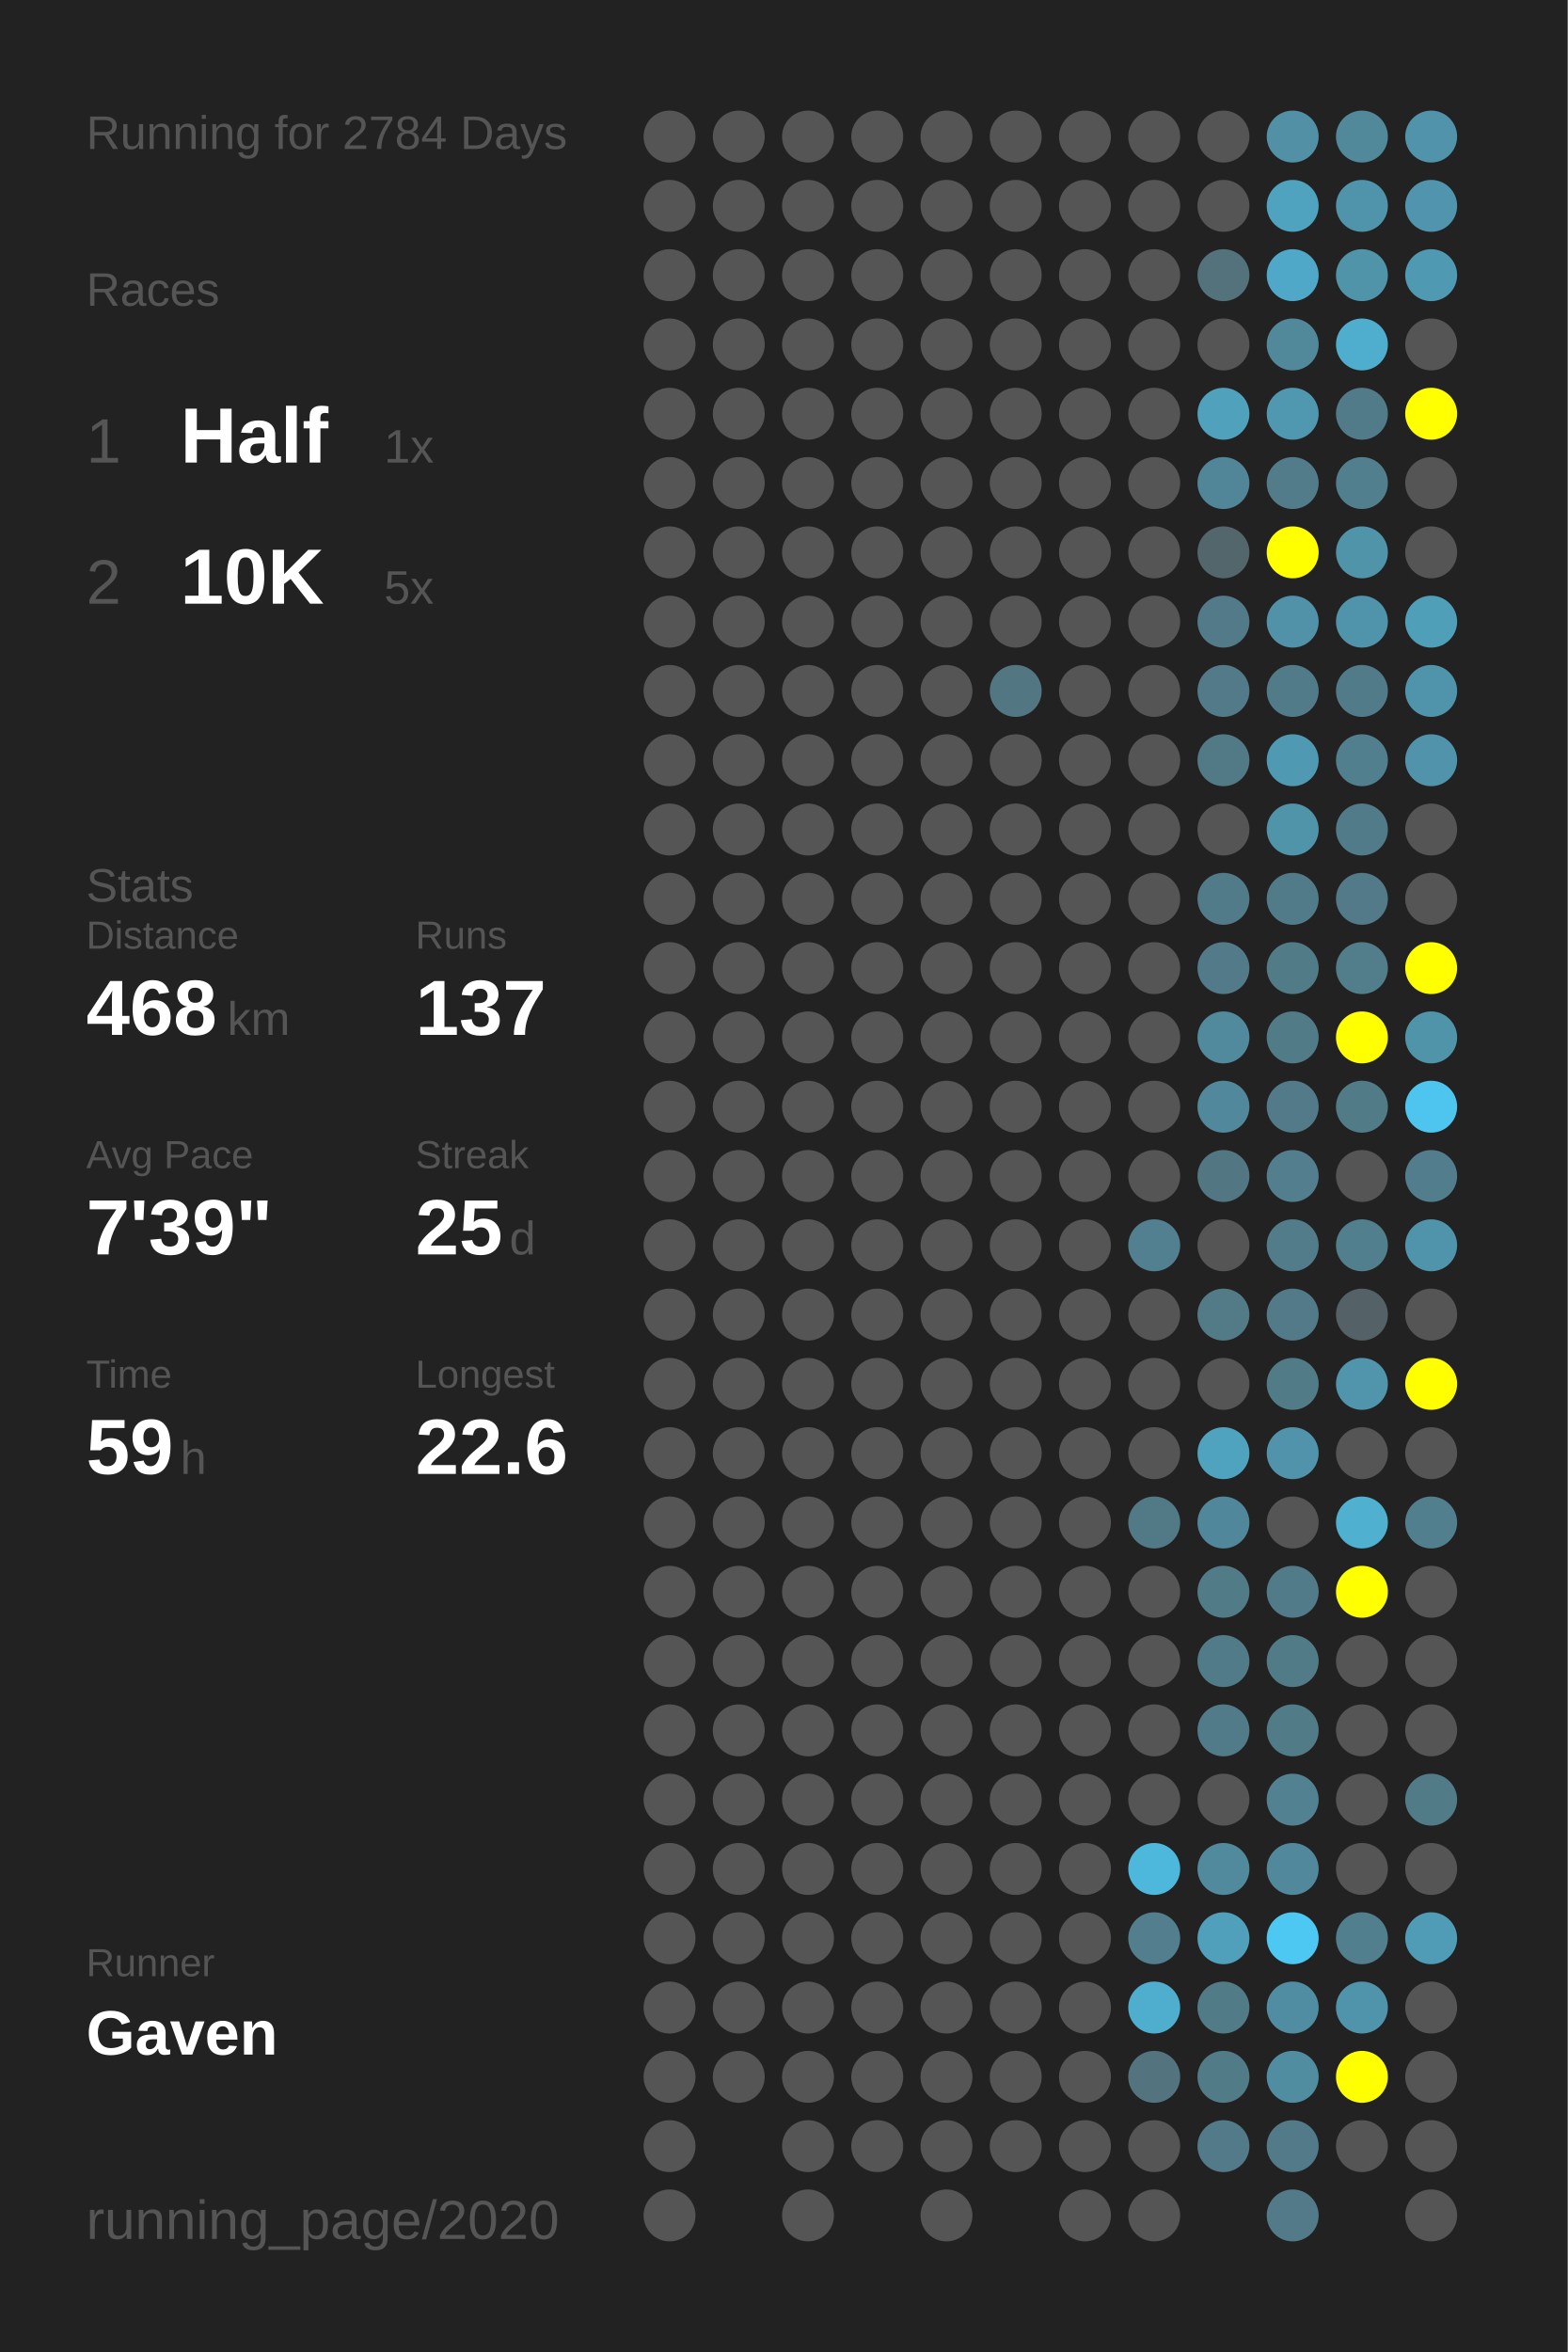
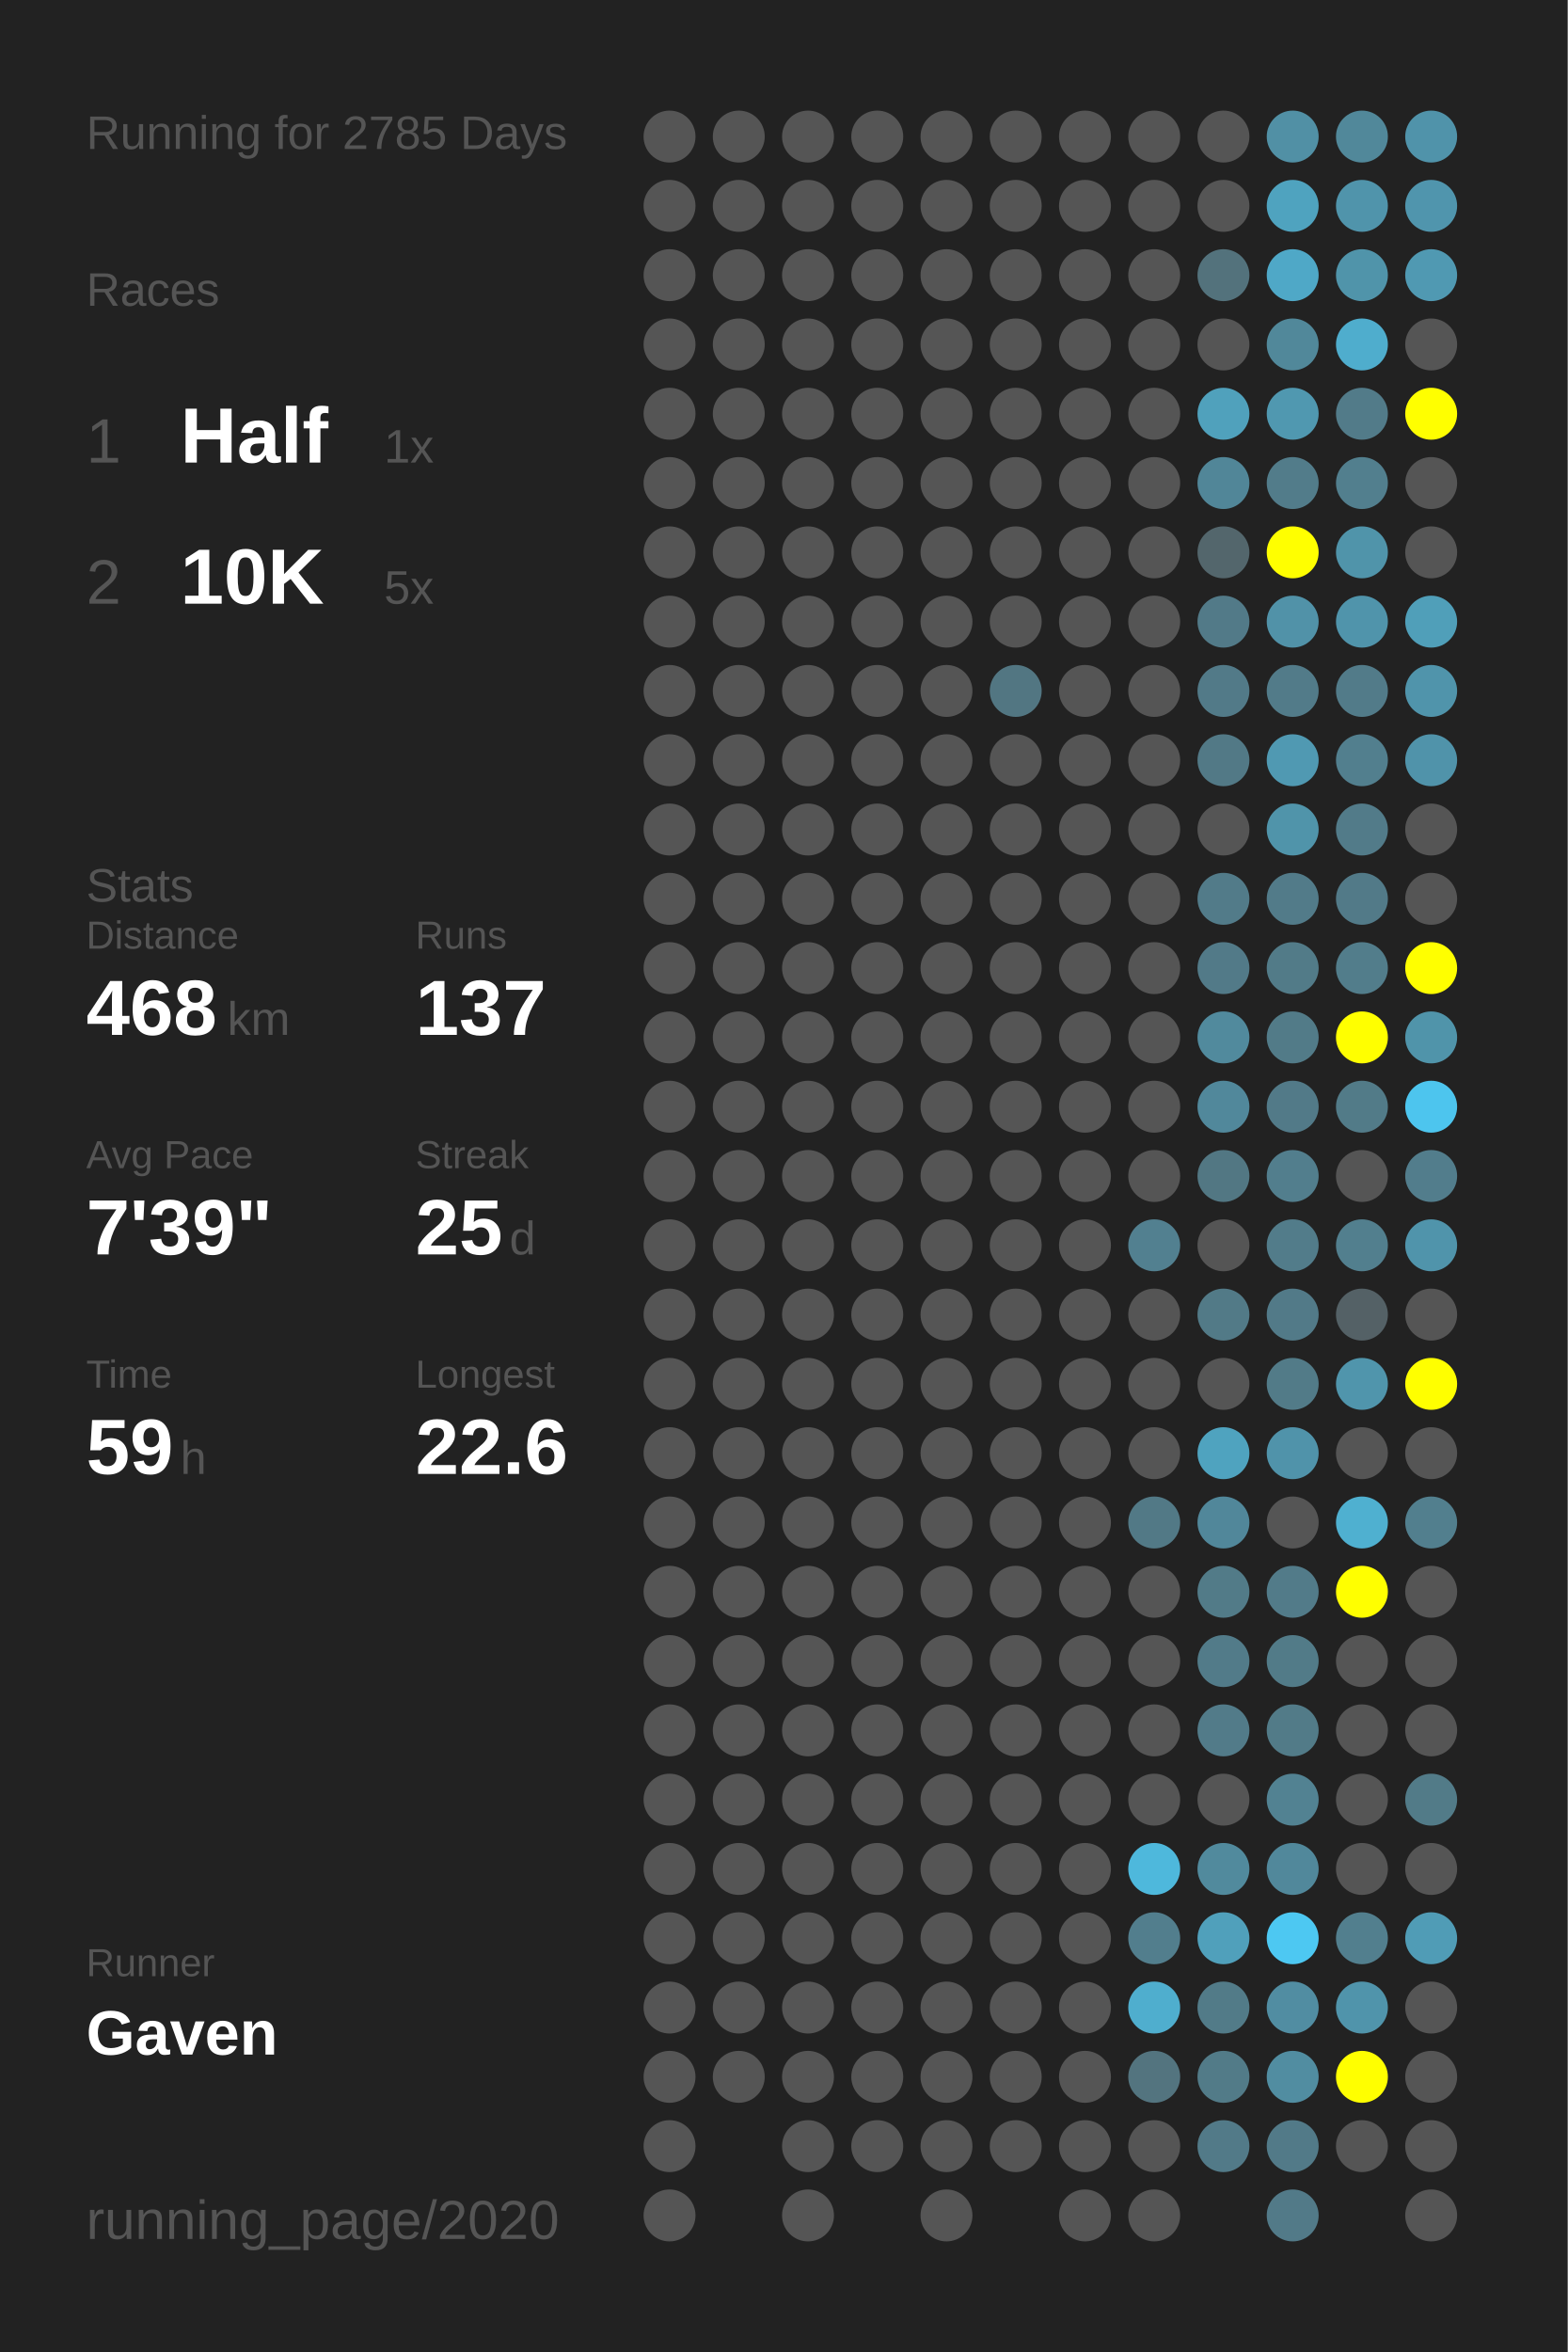
<svg xmlns="http://www.w3.org/2000/svg" baseProfile="full" height="300mm" version="1.1" viewBox="0,0,200,300" width="200mm">
  <defs />
  <rect fill="#222222" height="300" width="200" x="0" y="0" />
-   <text fill="#555555" style="font-size:6px; font-family:Arial;" x="11" y="19">Running for 2784 Days</text>
+   <text fill="#555555" style="font-size:6px; font-family:Arial;" x="11" y="19">Running for 2785 Days</text>
  <text fill="#555555" style="font-size:6px; font-family:Arial;" x="11" y="39">Races</text>
  <text fill="#555555" style="font-size:8px; font-family:Arial;" x="11" y="59">1</text>
  <text fill="#FFFFFF" style="font-size:10px; font-family:Arial; font-weight:bold;" x="23" y="59">Half</text>
  <text fill="#555555" style="font-size:6px; font-family:Arial;" x="49" y="59">1x</text>
  <text fill="#555555" style="font-size:8px; font-family:Arial;" x="11" y="77">2</text>
  <text fill="#FFFFFF" style="font-size:10px; font-family:Arial; font-weight:bold;" x="23" y="77">10K</text>
  <text fill="#555555" style="font-size:6px; font-family:Arial;" x="49" y="77">5x</text>
  <text fill="#555555" style="font-size:6px; font-family:Arial;" x="11" y="115">Stats</text>
  <text fill="#555555" style="font-size:5px; font-family:Arial;" x="11" y="121">Distance</text>
  <text fill="#FFFFFF" style="font-size:10px; font-family:Arial; font-weight:bold;" x="11" y="132">468</text>
  <text fill="#555555" style="font-size:6px; font-family:Arial;" x="29" y="132">km</text>
  <text fill="#555555" style="font-size:5px; font-family:Arial;" x="53" y="121">Runs</text>
  <text fill="#FFFFFF" style="font-size:10px; font-family:Arial; font-weight:bold;" x="53" y="132">137</text>
  <text fill="#555555" style="font-size:5px; font-family:Arial;" x="11" y="149">Avg Pace</text>
  <text fill="#FFFFFF" style="font-size:10px; font-family:Arial; font-weight:bold;" x="11" y="160">7'39"</text>
  <text fill="#555555" style="font-size:5px; font-family:Arial;" x="53" y="149">Streak</text>
  <text fill="#FFFFFF" style="font-size:10px; font-family:Arial; font-weight:bold;" x="53" y="160">25</text>
  <text fill="#555555" style="font-size:6px; font-family:Arial;" x="65" y="160">d</text>
  <text fill="#555555" style="font-size:5px; font-family:Arial;" x="11" y="177">Time</text>
  <text fill="#FFFFFF" style="font-size:10px; font-family:Arial; font-weight:bold;" x="11" y="188">59</text>
  <text fill="#555555" style="font-size:6px; font-family:Arial;" x="23" y="188">h</text>
  <text fill="#555555" style="font-size:5px; font-family:Arial;" x="53" y="177">Longest</text>
  <text fill="#FFFFFF" style="font-size:10px; font-family:Arial; font-weight:bold;" x="53" y="188">22.6</text>
  <text fill="#555555" style="font-size:5px; font-family:Arial;" x="11" y="252.065">Runner</text>
  <text fill="#FFFFFF" style="font-size:8px; font-family:Arial; font-weight:bold;" x="11" y="262.065">Gaven</text>
  <text fill="#555555" style="font-size:7px; font-family:Arial;" x="11" y="285.581">running_page/2020</text>
  <circle cx="85.417" cy="17.419" fill="#555555" r="3.312" />
  <circle cx="85.417" cy="26.258" fill="#555555" r="3.312" />
  <circle cx="85.417" cy="35.097" fill="#555555" r="3.312" />
  <circle cx="85.417" cy="43.935" fill="#555555" r="3.312" />
  <circle cx="85.417" cy="52.774" fill="#555555" r="3.312" />
  <circle cx="85.417" cy="61.613" fill="#555555" r="3.312" />
  <circle cx="85.417" cy="70.452" fill="#555555" r="3.312" />
  <circle cx="85.417" cy="79.29" fill="#555555" r="3.312" />
  <circle cx="85.417" cy="88.129" fill="#555555" r="3.312" />
  <circle cx="85.417" cy="96.968" fill="#555555" r="3.312" />
  <circle cx="85.417" cy="105.806" fill="#555555" r="3.312" />
  <circle cx="85.417" cy="114.645" fill="#555555" r="3.312" />
  <circle cx="85.417" cy="123.484" fill="#555555" r="3.312" />
  <circle cx="85.417" cy="132.323" fill="#555555" r="3.312" />
  <circle cx="85.417" cy="141.161" fill="#555555" r="3.312" />
  <circle cx="85.417" cy="150" fill="#555555" r="3.312" />
  <circle cx="85.417" cy="158.839" fill="#555555" r="3.312" />
  <circle cx="85.417" cy="167.677" fill="#555555" r="3.312" />
  <circle cx="85.417" cy="176.516" fill="#555555" r="3.312" />
  <circle cx="85.417" cy="185.355" fill="#555555" r="3.312" />
  <circle cx="85.417" cy="194.194" fill="#555555" r="3.312" />
  <circle cx="85.417" cy="203.032" fill="#555555" r="3.312" />
  <circle cx="85.417" cy="211.871" fill="#555555" r="3.312" />
  <circle cx="85.417" cy="220.71" fill="#555555" r="3.312" />
  <circle cx="85.417" cy="229.548" fill="#555555" r="3.312" />
  <circle cx="85.417" cy="238.387" fill="#555555" r="3.312" />
  <circle cx="85.417" cy="247.226" fill="#555555" r="3.312" />
  <circle cx="85.417" cy="256.065" fill="#555555" r="3.312" />
  <circle cx="85.417" cy="264.903" fill="#555555" r="3.312" />
  <circle cx="85.417" cy="273.742" fill="#555555" r="3.312" />
  <circle cx="85.417" cy="282.581" fill="#555555" r="3.312" />
  <circle cx="94.25" cy="17.419" fill="#555555" r="3.312" />
  <circle cx="94.25" cy="26.258" fill="#555555" r="3.312" />
  <circle cx="94.25" cy="35.097" fill="#555555" r="3.312" />
  <circle cx="94.25" cy="43.935" fill="#555555" r="3.312" />
  <circle cx="94.25" cy="52.774" fill="#555555" r="3.312" />
  <circle cx="94.25" cy="61.613" fill="#555555" r="3.312" />
  <circle cx="94.25" cy="70.452" fill="#555555" r="3.312" />
  <circle cx="94.25" cy="79.29" fill="#555555" r="3.312" />
  <circle cx="94.25" cy="88.129" fill="#555555" r="3.312" />
  <circle cx="94.25" cy="96.968" fill="#555555" r="3.312" />
  <circle cx="94.25" cy="105.806" fill="#555555" r="3.312" />
  <circle cx="94.25" cy="114.645" fill="#555555" r="3.312" />
  <circle cx="94.25" cy="123.484" fill="#555555" r="3.312" />
  <circle cx="94.25" cy="132.323" fill="#555555" r="3.312" />
  <circle cx="94.25" cy="141.161" fill="#555555" r="3.312" />
  <circle cx="94.25" cy="150" fill="#555555" r="3.312" />
  <circle cx="94.25" cy="158.839" fill="#555555" r="3.312" />
  <circle cx="94.25" cy="167.677" fill="#555555" r="3.312" />
  <circle cx="94.25" cy="176.516" fill="#555555" r="3.312" />
  <circle cx="94.25" cy="185.355" fill="#555555" r="3.312" />
  <circle cx="94.25" cy="194.194" fill="#555555" r="3.312" />
  <circle cx="94.25" cy="203.032" fill="#555555" r="3.312" />
  <circle cx="94.25" cy="211.871" fill="#555555" r="3.312" />
  <circle cx="94.25" cy="220.71" fill="#555555" r="3.312" />
  <circle cx="94.25" cy="229.548" fill="#555555" r="3.312" />
  <circle cx="94.25" cy="238.387" fill="#555555" r="3.312" />
  <circle cx="94.25" cy="247.226" fill="#555555" r="3.312" />
  <circle cx="94.25" cy="256.065" fill="#555555" r="3.312" />
  <circle cx="94.25" cy="264.903" fill="#555555" r="3.312" />
  <circle cx="103.083" cy="17.419" fill="#555555" r="3.312" />
  <circle cx="103.083" cy="26.258" fill="#555555" r="3.312" />
  <circle cx="103.083" cy="35.097" fill="#555555" r="3.312" />
  <circle cx="103.083" cy="43.935" fill="#555555" r="3.312" />
  <circle cx="103.083" cy="52.774" fill="#555555" r="3.312" />
  <circle cx="103.083" cy="61.613" fill="#555555" r="3.312" />
  <circle cx="103.083" cy="70.452" fill="#555555" r="3.312" />
  <circle cx="103.083" cy="79.29" fill="#555555" r="3.312" />
  <circle cx="103.083" cy="88.129" fill="#555555" r="3.312" />
  <circle cx="103.083" cy="96.968" fill="#555555" r="3.312" />
  <circle cx="103.083" cy="105.806" fill="#555555" r="3.312" />
  <circle cx="103.083" cy="114.645" fill="#555555" r="3.312" />
  <circle cx="103.083" cy="123.484" fill="#555555" r="3.312" />
  <circle cx="103.083" cy="132.323" fill="#555555" r="3.312" />
  <circle cx="103.083" cy="141.161" fill="#555555" r="3.312" />
  <circle cx="103.083" cy="150" fill="#555555" r="3.312" />
  <circle cx="103.083" cy="158.839" fill="#555555" r="3.312" />
  <circle cx="103.083" cy="167.677" fill="#555555" r="3.312" />
  <circle cx="103.083" cy="176.516" fill="#555555" r="3.312" />
  <circle cx="103.083" cy="185.355" fill="#555555" r="3.312" />
  <circle cx="103.083" cy="194.194" fill="#555555" r="3.312" />
  <circle cx="103.083" cy="203.032" fill="#555555" r="3.312" />
  <circle cx="103.083" cy="211.871" fill="#555555" r="3.312" />
  <circle cx="103.083" cy="220.71" fill="#555555" r="3.312" />
  <circle cx="103.083" cy="229.548" fill="#555555" r="3.312" />
  <circle cx="103.083" cy="238.387" fill="#555555" r="3.312" />
  <circle cx="103.083" cy="247.226" fill="#555555" r="3.312" />
  <circle cx="103.083" cy="256.065" fill="#555555" r="3.312" />
  <circle cx="103.083" cy="264.903" fill="#555555" r="3.312" />
  <circle cx="103.083" cy="273.742" fill="#555555" r="3.312" />
  <circle cx="103.083" cy="282.581" fill="#555555" r="3.312" />
  <circle cx="111.917" cy="17.419" fill="#555555" r="3.312" />
  <circle cx="111.917" cy="26.258" fill="#555555" r="3.312" />
  <circle cx="111.917" cy="35.097" fill="#555555" r="3.312" />
  <circle cx="111.917" cy="43.935" fill="#555555" r="3.312" />
  <circle cx="111.917" cy="52.774" fill="#555555" r="3.312" />
  <circle cx="111.917" cy="61.613" fill="#555555" r="3.312" />
  <circle cx="111.917" cy="70.452" fill="#555555" r="3.312" />
  <circle cx="111.917" cy="79.29" fill="#555555" r="3.312" />
  <circle cx="111.917" cy="88.129" fill="#555555" r="3.312" />
  <circle cx="111.917" cy="96.968" fill="#555555" r="3.312" />
  <circle cx="111.917" cy="105.806" fill="#555555" r="3.312" />
  <circle cx="111.917" cy="114.645" fill="#555555" r="3.312" />
  <circle cx="111.917" cy="123.484" fill="#555555" r="3.312" />
  <circle cx="111.917" cy="132.323" fill="#555555" r="3.312" />
  <circle cx="111.917" cy="141.161" fill="#555555" r="3.312" />
  <circle cx="111.917" cy="150" fill="#555555" r="3.312" />
  <circle cx="111.917" cy="158.839" fill="#555555" r="3.312" />
  <circle cx="111.917" cy="167.677" fill="#555555" r="3.312" />
  <circle cx="111.917" cy="176.516" fill="#555555" r="3.312" />
  <circle cx="111.917" cy="185.355" fill="#555555" r="3.312" />
  <circle cx="111.917" cy="194.194" fill="#555555" r="3.312" />
  <circle cx="111.917" cy="203.032" fill="#555555" r="3.312" />
  <circle cx="111.917" cy="211.871" fill="#555555" r="3.312" />
  <circle cx="111.917" cy="220.71" fill="#555555" r="3.312" />
  <circle cx="111.917" cy="229.548" fill="#555555" r="3.312" />
  <circle cx="111.917" cy="238.387" fill="#555555" r="3.312" />
  <circle cx="111.917" cy="247.226" fill="#555555" r="3.312" />
  <circle cx="111.917" cy="256.065" fill="#555555" r="3.312" />
  <circle cx="111.917" cy="264.903" fill="#555555" r="3.312" />
  <circle cx="111.917" cy="273.742" fill="#555555" r="3.312" />
  <circle cx="120.75" cy="17.419" fill="#555555" r="3.312" />
  <circle cx="120.75" cy="26.258" fill="#555555" r="3.312" />
  <circle cx="120.75" cy="35.097" fill="#555555" r="3.312" />
  <circle cx="120.75" cy="43.935" fill="#555555" r="3.312" />
  <circle cx="120.75" cy="52.774" fill="#555555" r="3.312" />
  <circle cx="120.75" cy="61.613" fill="#555555" r="3.312" />
  <circle cx="120.75" cy="70.452" fill="#555555" r="3.312" />
  <circle cx="120.75" cy="79.29" fill="#555555" r="3.312" />
  <circle cx="120.75" cy="88.129" fill="#555555" r="3.312" />
  <circle cx="120.75" cy="96.968" fill="#555555" r="3.312" />
  <circle cx="120.75" cy="105.806" fill="#555555" r="3.312" />
  <circle cx="120.75" cy="114.645" fill="#555555" r="3.312" />
  <circle cx="120.75" cy="123.484" fill="#555555" r="3.312" />
  <circle cx="120.75" cy="132.323" fill="#555555" r="3.312" />
  <circle cx="120.75" cy="141.161" fill="#555555" r="3.312" />
  <circle cx="120.75" cy="150" fill="#555555" r="3.312" />
  <circle cx="120.75" cy="158.839" fill="#555555" r="3.312" />
  <circle cx="120.75" cy="167.677" fill="#555555" r="3.312" />
  <circle cx="120.75" cy="176.516" fill="#555555" r="3.312" />
  <circle cx="120.75" cy="185.355" fill="#555555" r="3.312" />
  <circle cx="120.75" cy="194.194" fill="#555555" r="3.312" />
  <circle cx="120.75" cy="203.032" fill="#555555" r="3.312" />
  <circle cx="120.75" cy="211.871" fill="#555555" r="3.312" />
  <circle cx="120.75" cy="220.71" fill="#555555" r="3.312" />
  <circle cx="120.75" cy="229.548" fill="#555555" r="3.312" />
  <circle cx="120.75" cy="238.387" fill="#555555" r="3.312" />
  <circle cx="120.75" cy="247.226" fill="#555555" r="3.312" />
  <circle cx="120.75" cy="256.065" fill="#555555" r="3.312" />
  <circle cx="120.75" cy="264.903" fill="#555555" r="3.312" />
  <circle cx="120.75" cy="273.742" fill="#555555" r="3.312" />
  <circle cx="120.75" cy="282.581" fill="#555555" r="3.312" />
  <circle cx="129.583" cy="17.419" fill="#555555" r="3.312" />
  <circle cx="129.583" cy="26.258" fill="#555555" r="3.312" />
  <circle cx="129.583" cy="35.097" fill="#555555" r="3.312" />
  <circle cx="129.583" cy="43.935" fill="#555555" r="3.312" />
  <circle cx="129.583" cy="52.774" fill="#555555" r="3.312" />
  <circle cx="129.583" cy="61.613" fill="#555555" r="3.312" />
  <circle cx="129.583" cy="70.452" fill="#555555" r="3.312" />
  <circle cx="129.583" cy="79.29" fill="#555555" r="3.312" />
  <circle cx="129.583" cy="88.129" fill="#527682" r="3.312" />
  <circle cx="129.583" cy="96.968" fill="#555555" r="3.312" />
  <circle cx="129.583" cy="105.806" fill="#555555" r="3.312" />
  <circle cx="129.583" cy="114.645" fill="#555555" r="3.312" />
  <circle cx="129.583" cy="123.484" fill="#555555" r="3.312" />
  <circle cx="129.583" cy="132.323" fill="#555555" r="3.312" />
  <circle cx="129.583" cy="141.161" fill="#555555" r="3.312" />
  <circle cx="129.583" cy="150" fill="#555555" r="3.312" />
  <circle cx="129.583" cy="158.839" fill="#555555" r="3.312" />
  <circle cx="129.583" cy="167.677" fill="#555555" r="3.312" />
  <circle cx="129.583" cy="176.516" fill="#555555" r="3.312" />
  <circle cx="129.583" cy="185.355" fill="#555555" r="3.312" />
  <circle cx="129.583" cy="194.194" fill="#555555" r="3.312" />
  <circle cx="129.583" cy="203.032" fill="#555555" r="3.312" />
  <circle cx="129.583" cy="211.871" fill="#555555" r="3.312" />
  <circle cx="129.583" cy="220.71" fill="#555555" r="3.312" />
  <circle cx="129.583" cy="229.548" fill="#555555" r="3.312" />
  <circle cx="129.583" cy="238.387" fill="#555555" r="3.312" />
  <circle cx="129.583" cy="247.226" fill="#555555" r="3.312" />
  <circle cx="129.583" cy="256.065" fill="#555555" r="3.312" />
  <circle cx="129.583" cy="264.903" fill="#555555" r="3.312" />
  <circle cx="129.583" cy="273.742" fill="#555555" r="3.312" />
  <circle cx="138.417" cy="17.419" fill="#555555" r="3.312" />
  <circle cx="138.417" cy="26.258" fill="#555555" r="3.312" />
  <circle cx="138.417" cy="35.097" fill="#555555" r="3.312" />
  <circle cx="138.417" cy="43.935" fill="#555555" r="3.312" />
  <circle cx="138.417" cy="52.774" fill="#555555" r="3.312" />
  <circle cx="138.417" cy="61.613" fill="#555555" r="3.312" />
  <circle cx="138.417" cy="70.452" fill="#555555" r="3.312" />
  <circle cx="138.417" cy="79.29" fill="#555555" r="3.312" />
  <circle cx="138.417" cy="88.129" fill="#555555" r="3.312" />
  <circle cx="138.417" cy="96.968" fill="#555555" r="3.312" />
  <circle cx="138.417" cy="105.806" fill="#555555" r="3.312" />
  <circle cx="138.417" cy="114.645" fill="#555555" r="3.312" />
  <circle cx="138.417" cy="123.484" fill="#555555" r="3.312" />
  <circle cx="138.417" cy="132.323" fill="#555555" r="3.312" />
  <circle cx="138.417" cy="141.161" fill="#555555" r="3.312" />
  <circle cx="138.417" cy="150" fill="#555555" r="3.312" />
  <circle cx="138.417" cy="158.839" fill="#555555" r="3.312" />
  <circle cx="138.417" cy="167.677" fill="#555555" r="3.312" />
  <circle cx="138.417" cy="176.516" fill="#555555" r="3.312" />
  <circle cx="138.417" cy="185.355" fill="#555555" r="3.312" />
  <circle cx="138.417" cy="194.194" fill="#555555" r="3.312" />
  <circle cx="138.417" cy="203.032" fill="#555555" r="3.312" />
  <circle cx="138.417" cy="211.871" fill="#555555" r="3.312" />
  <circle cx="138.417" cy="220.71" fill="#555555" r="3.312" />
  <circle cx="138.417" cy="229.548" fill="#555555" r="3.312" />
  <circle cx="138.417" cy="238.387" fill="#555555" r="3.312" />
  <circle cx="138.417" cy="247.226" fill="#555555" r="3.312" />
  <circle cx="138.417" cy="256.065" fill="#555555" r="3.312" />
  <circle cx="138.417" cy="264.903" fill="#555555" r="3.312" />
  <circle cx="138.417" cy="273.742" fill="#555555" r="3.312" />
  <circle cx="138.417" cy="282.581" fill="#555555" r="3.312" />
  <circle cx="147.25" cy="17.419" fill="#555555" r="3.312" />
  <circle cx="147.25" cy="26.258" fill="#555555" r="3.312" />
  <circle cx="147.25" cy="35.097" fill="#555555" r="3.312" />
  <circle cx="147.25" cy="43.935" fill="#555555" r="3.312" />
  <circle cx="147.25" cy="52.774" fill="#555555" r="3.312" />
  <circle cx="147.25" cy="61.613" fill="#555555" r="3.312" />
  <circle cx="147.25" cy="70.452" fill="#555555" r="3.312" />
  <circle cx="147.25" cy="79.29" fill="#555555" r="3.312" />
  <circle cx="147.25" cy="88.129" fill="#555555" r="3.312" />
  <circle cx="147.25" cy="96.968" fill="#555555" r="3.312" />
  <circle cx="147.25" cy="105.806" fill="#555555" r="3.312" />
  <circle cx="147.25" cy="114.645" fill="#555555" r="3.312" />
  <circle cx="147.25" cy="123.484" fill="#555555" r="3.312" />
  <circle cx="147.25" cy="132.323" fill="#555555" r="3.312" />
  <circle cx="147.25" cy="141.161" fill="#555555" r="3.312" />
  <circle cx="147.25" cy="150" fill="#555555" r="3.312" />
  <circle cx="147.25" cy="158.839" fill="#528090" r="3.312" />
  <circle cx="147.25" cy="167.677" fill="#555555" r="3.312" />
  <circle cx="147.25" cy="176.516" fill="#555555" r="3.312" />
  <circle cx="147.25" cy="185.355" fill="#555555" r="3.312" />
  <circle cx="147.25" cy="194.194" fill="#527986" r="3.312" />
  <circle cx="147.25" cy="203.032" fill="#555555" r="3.312" />
  <circle cx="147.25" cy="211.871" fill="#555555" r="3.312" />
  <circle cx="147.25" cy="220.71" fill="#555555" r="3.312" />
  <circle cx="147.25" cy="229.548" fill="#555555" r="3.312" />
  <circle cx="147.25" cy="238.387" fill="#4eb8dc" r="3.312" />
  <circle cx="147.25" cy="247.226" fill="#527e8d" r="3.312" />
  <circle cx="147.25" cy="256.065" fill="#4faece" r="3.312" />
  <circle cx="147.25" cy="264.903" fill="#53747f" r="3.312" />
  <circle cx="147.25" cy="273.742" fill="#555555" r="3.312" />
  <circle cx="147.25" cy="282.581" fill="#555555" r="3.312" />
  <circle cx="156.083" cy="17.419" fill="#555555" r="3.312" />
  <circle cx="156.083" cy="26.258" fill="#555555" r="3.312" />
  <circle cx="156.083" cy="35.097" fill="#53727c" r="3.312" />
  <circle cx="156.083" cy="43.935" fill="#555555" r="3.312" />
  <circle cx="156.083" cy="52.774" fill="#50a1bc" r="3.312" />
  <circle cx="156.083" cy="61.613" fill="#518698" r="3.312" />
  <circle cx="156.083" cy="70.452" fill="#53666c" r="3.312" />
  <circle cx="156.083" cy="79.29" fill="#527a88" r="3.312" />
  <circle cx="156.083" cy="88.129" fill="#527a88" r="3.312" />
  <circle cx="156.083" cy="96.968" fill="#527986" r="3.312" />
  <circle cx="156.083" cy="105.806" fill="#555555" r="3.312" />
  <circle cx="156.083" cy="114.645" fill="#527b89" r="3.312" />
  <circle cx="156.083" cy="123.484" fill="#527a88" r="3.312" />
  <circle cx="156.083" cy="132.323" fill="#518a9d" r="3.312" />
  <circle cx="156.083" cy="141.161" fill="#51889b" r="3.312" />
  <circle cx="156.083" cy="150" fill="#527783" r="3.312" />
  <circle cx="156.083" cy="158.839" fill="#555555" r="3.312" />
  <circle cx="156.083" cy="167.677" fill="#527a87" r="3.312" />
  <circle cx="156.083" cy="176.516" fill="#555555" r="3.312" />
  <circle cx="156.083" cy="185.355" fill="#4fa3bf" r="3.312" />
  <circle cx="156.083" cy="194.194" fill="#51879a" r="3.312" />
  <circle cx="156.083" cy="203.032" fill="#527b88" r="3.312" />
  <circle cx="156.083" cy="211.871" fill="#527b89" r="3.312" />
  <circle cx="156.083" cy="220.71" fill="#527b89" r="3.312" />
  <circle cx="156.083" cy="229.548" fill="#555555" r="3.312" />
  <circle cx="156.083" cy="238.387" fill="#518a9d" r="3.312" />
  <circle cx="156.083" cy="247.226" fill="#50a0bb" r="3.312" />
  <circle cx="156.083" cy="256.065" fill="#527b88" r="3.312" />
  <circle cx="156.083" cy="264.903" fill="#527b88" r="3.312" />
  <circle cx="156.083" cy="273.742" fill="#527a88" r="3.312" />
  <circle cx="164.917" cy="17.419" fill="#5190a5" r="3.312" />
  <circle cx="164.917" cy="26.258" fill="#4fa3bf" r="3.312" />
  <circle cx="164.917" cy="35.097" fill="#4fa8c7" r="3.312" />
  <circle cx="164.917" cy="43.935" fill="#51889a" r="3.312" />
  <circle cx="164.917" cy="52.774" fill="#5098b0" r="3.312" />
  <circle cx="164.917" cy="61.613" fill="#527c8a" r="3.312" />
  <circle cx="164.917" cy="70.452" fill="#FFFF00" r="3.312" />
  <circle cx="164.917" cy="79.29" fill="#5192a8" r="3.312" />
  <circle cx="164.917" cy="88.129" fill="#527b89" r="3.312" />
  <circle cx="164.917" cy="96.968" fill="#5099b2" r="3.312" />
  <circle cx="164.917" cy="105.806" fill="#5094aa" r="3.312" />
  <circle cx="164.917" cy="114.645" fill="#527b89" r="3.312" />
  <circle cx="164.917" cy="123.484" fill="#527b88" r="3.312" />
  <circle cx="164.917" cy="132.323" fill="#527b88" r="3.312" />
  <circle cx="164.917" cy="141.161" fill="#527a88" r="3.312" />
  <circle cx="164.917" cy="150" fill="#527e8d" r="3.312" />
  <circle cx="164.917" cy="158.839" fill="#527c8a" r="3.312" />
  <circle cx="164.917" cy="167.677" fill="#527a88" r="3.312" />
  <circle cx="164.917" cy="176.516" fill="#527b88" r="3.312" />
  <circle cx="164.917" cy="185.355" fill="#5093aa" r="3.312" />
  <circle cx="164.917" cy="194.194" fill="#555555" r="3.312" />
  <circle cx="164.917" cy="203.032" fill="#527b89" r="3.312" />
  <circle cx="164.917" cy="211.871" fill="#527b88" r="3.312" />
  <circle cx="164.917" cy="220.71" fill="#527b88" r="3.312" />
  <circle cx="164.917" cy="229.548" fill="#528292" r="3.312" />
  <circle cx="164.917" cy="238.387" fill="#51889b" r="3.312" />
  <circle cx="164.917" cy="247.226" fill="#4dc8f2" r="3.312" />
  <circle cx="164.917" cy="256.065" fill="#518da2" r="3.312" />
  <circle cx="164.917" cy="264.903" fill="#518da1" r="3.312" />
  <circle cx="164.917" cy="273.742" fill="#527a88" r="3.312" />
  <circle cx="164.917" cy="282.581" fill="#527a88" r="3.312" />
  <circle cx="173.75" cy="17.419" fill="#51889a" r="3.312" />
  <circle cx="173.75" cy="26.258" fill="#5094ab" r="3.312" />
  <circle cx="173.75" cy="35.097" fill="#5094aa" r="3.312" />
  <circle cx="173.75" cy="43.935" fill="#4fadcd" r="3.312" />
  <circle cx="173.75" cy="52.774" fill="#527b89" r="3.312" />
  <circle cx="173.75" cy="61.613" fill="#527f8e" r="3.312" />
  <circle cx="173.75" cy="70.452" fill="#5094aa" r="3.312" />
  <circle cx="173.75" cy="79.29" fill="#5094ab" r="3.312" />
  <circle cx="173.75" cy="88.129" fill="#527b89" r="3.312" />
  <circle cx="173.75" cy="96.968" fill="#527f8e" r="3.312" />
  <circle cx="173.75" cy="105.806" fill="#527b89" r="3.312" />
  <circle cx="173.75" cy="114.645" fill="#527a88" r="3.312" />
  <circle cx="173.75" cy="123.484" fill="#527d8b" r="3.312" />
  <circle cx="173.75" cy="132.323" fill="#FFFF00" r="3.312" />
  <circle cx="173.75" cy="141.161" fill="#527b88" r="3.312" />
  <circle cx="173.75" cy="150" fill="#555555" r="3.312" />
  <circle cx="173.75" cy="158.839" fill="#527f8e" r="3.312" />
  <circle cx="173.75" cy="167.677" fill="#546166" r="3.312" />
  <circle cx="173.75" cy="176.516" fill="#5095ac" r="3.312" />
  <circle cx="173.75" cy="185.355" fill="#555555" r="3.312" />
  <circle cx="173.75" cy="194.194" fill="#4fb0d0" r="3.312" />
  <circle cx="173.75" cy="203.032" fill="#FFFF00" r="3.312" />
  <circle cx="173.75" cy="211.871" fill="#555555" r="3.312" />
  <circle cx="173.75" cy="220.71" fill="#555555" r="3.312" />
  <circle cx="173.75" cy="229.548" fill="#555555" r="3.312" />
  <circle cx="173.75" cy="238.387" fill="#555555" r="3.312" />
  <circle cx="173.75" cy="247.226" fill="#527f8e" r="3.312" />
  <circle cx="173.75" cy="256.065" fill="#5094ab" r="3.312" />
  <circle cx="173.75" cy="264.903" fill="#FFFF00" r="3.312" />
  <circle cx="173.75" cy="273.742" fill="#555555" r="3.312" />
  <circle cx="182.583" cy="17.419" fill="#5093aa" r="3.312" />
  <circle cx="182.583" cy="26.258" fill="#5095ad" r="3.312" />
  <circle cx="182.583" cy="35.097" fill="#5099b2" r="3.312" />
  <circle cx="182.583" cy="43.935" fill="#555555" r="3.312" />
  <circle cx="182.583" cy="52.774" fill="#FFFF00" r="3.312" />
  <circle cx="182.583" cy="61.613" fill="#555555" r="3.312" />
  <circle cx="182.583" cy="70.452" fill="#555555" r="3.312" />
  <circle cx="182.583" cy="79.29" fill="#509fb9" r="3.312" />
  <circle cx="182.583" cy="88.129" fill="#5094ab" r="3.312" />
  <circle cx="182.583" cy="96.968" fill="#5093aa" r="3.312" />
  <circle cx="182.583" cy="105.806" fill="#555555" r="3.312" />
  <circle cx="182.583" cy="114.645" fill="#555555" r="3.312" />
  <circle cx="182.583" cy="123.484" fill="#FFFF00" r="3.312" />
  <circle cx="182.583" cy="132.323" fill="#5094aa" r="3.312" />
  <circle cx="182.583" cy="141.161" fill="#4dc5ee" r="3.312" />
  <circle cx="182.583" cy="150" fill="#527d8c" r="3.312" />
  <circle cx="182.583" cy="158.839" fill="#5094ab" r="3.312" />
  <circle cx="182.583" cy="167.677" fill="#555555" r="3.312" />
  <circle cx="182.583" cy="176.516" fill="#FFFF00" r="3.312" />
  <circle cx="182.583" cy="185.355" fill="#555555" r="3.312" />
  <circle cx="182.583" cy="194.194" fill="#527f8e" r="3.312" />
  <circle cx="182.583" cy="203.032" fill="#555555" r="3.312" />
  <circle cx="182.583" cy="211.871" fill="#555555" r="3.312" />
  <circle cx="182.583" cy="220.71" fill="#555555" r="3.312" />
  <circle cx="182.583" cy="229.548" fill="#527b88" r="3.312" />
  <circle cx="182.583" cy="238.387" fill="#555555" r="3.312" />
  <circle cx="182.583" cy="247.226" fill="#509cb6" r="3.312" />
  <circle cx="182.583" cy="256.065" fill="#555555" r="3.312" />
  <circle cx="182.583" cy="264.903" fill="#555555" r="3.312" />
  <circle cx="182.583" cy="273.742" fill="#555555" r="3.312" />
  <circle cx="182.583" cy="282.581" fill="#555555" r="3.312" />
</svg>
